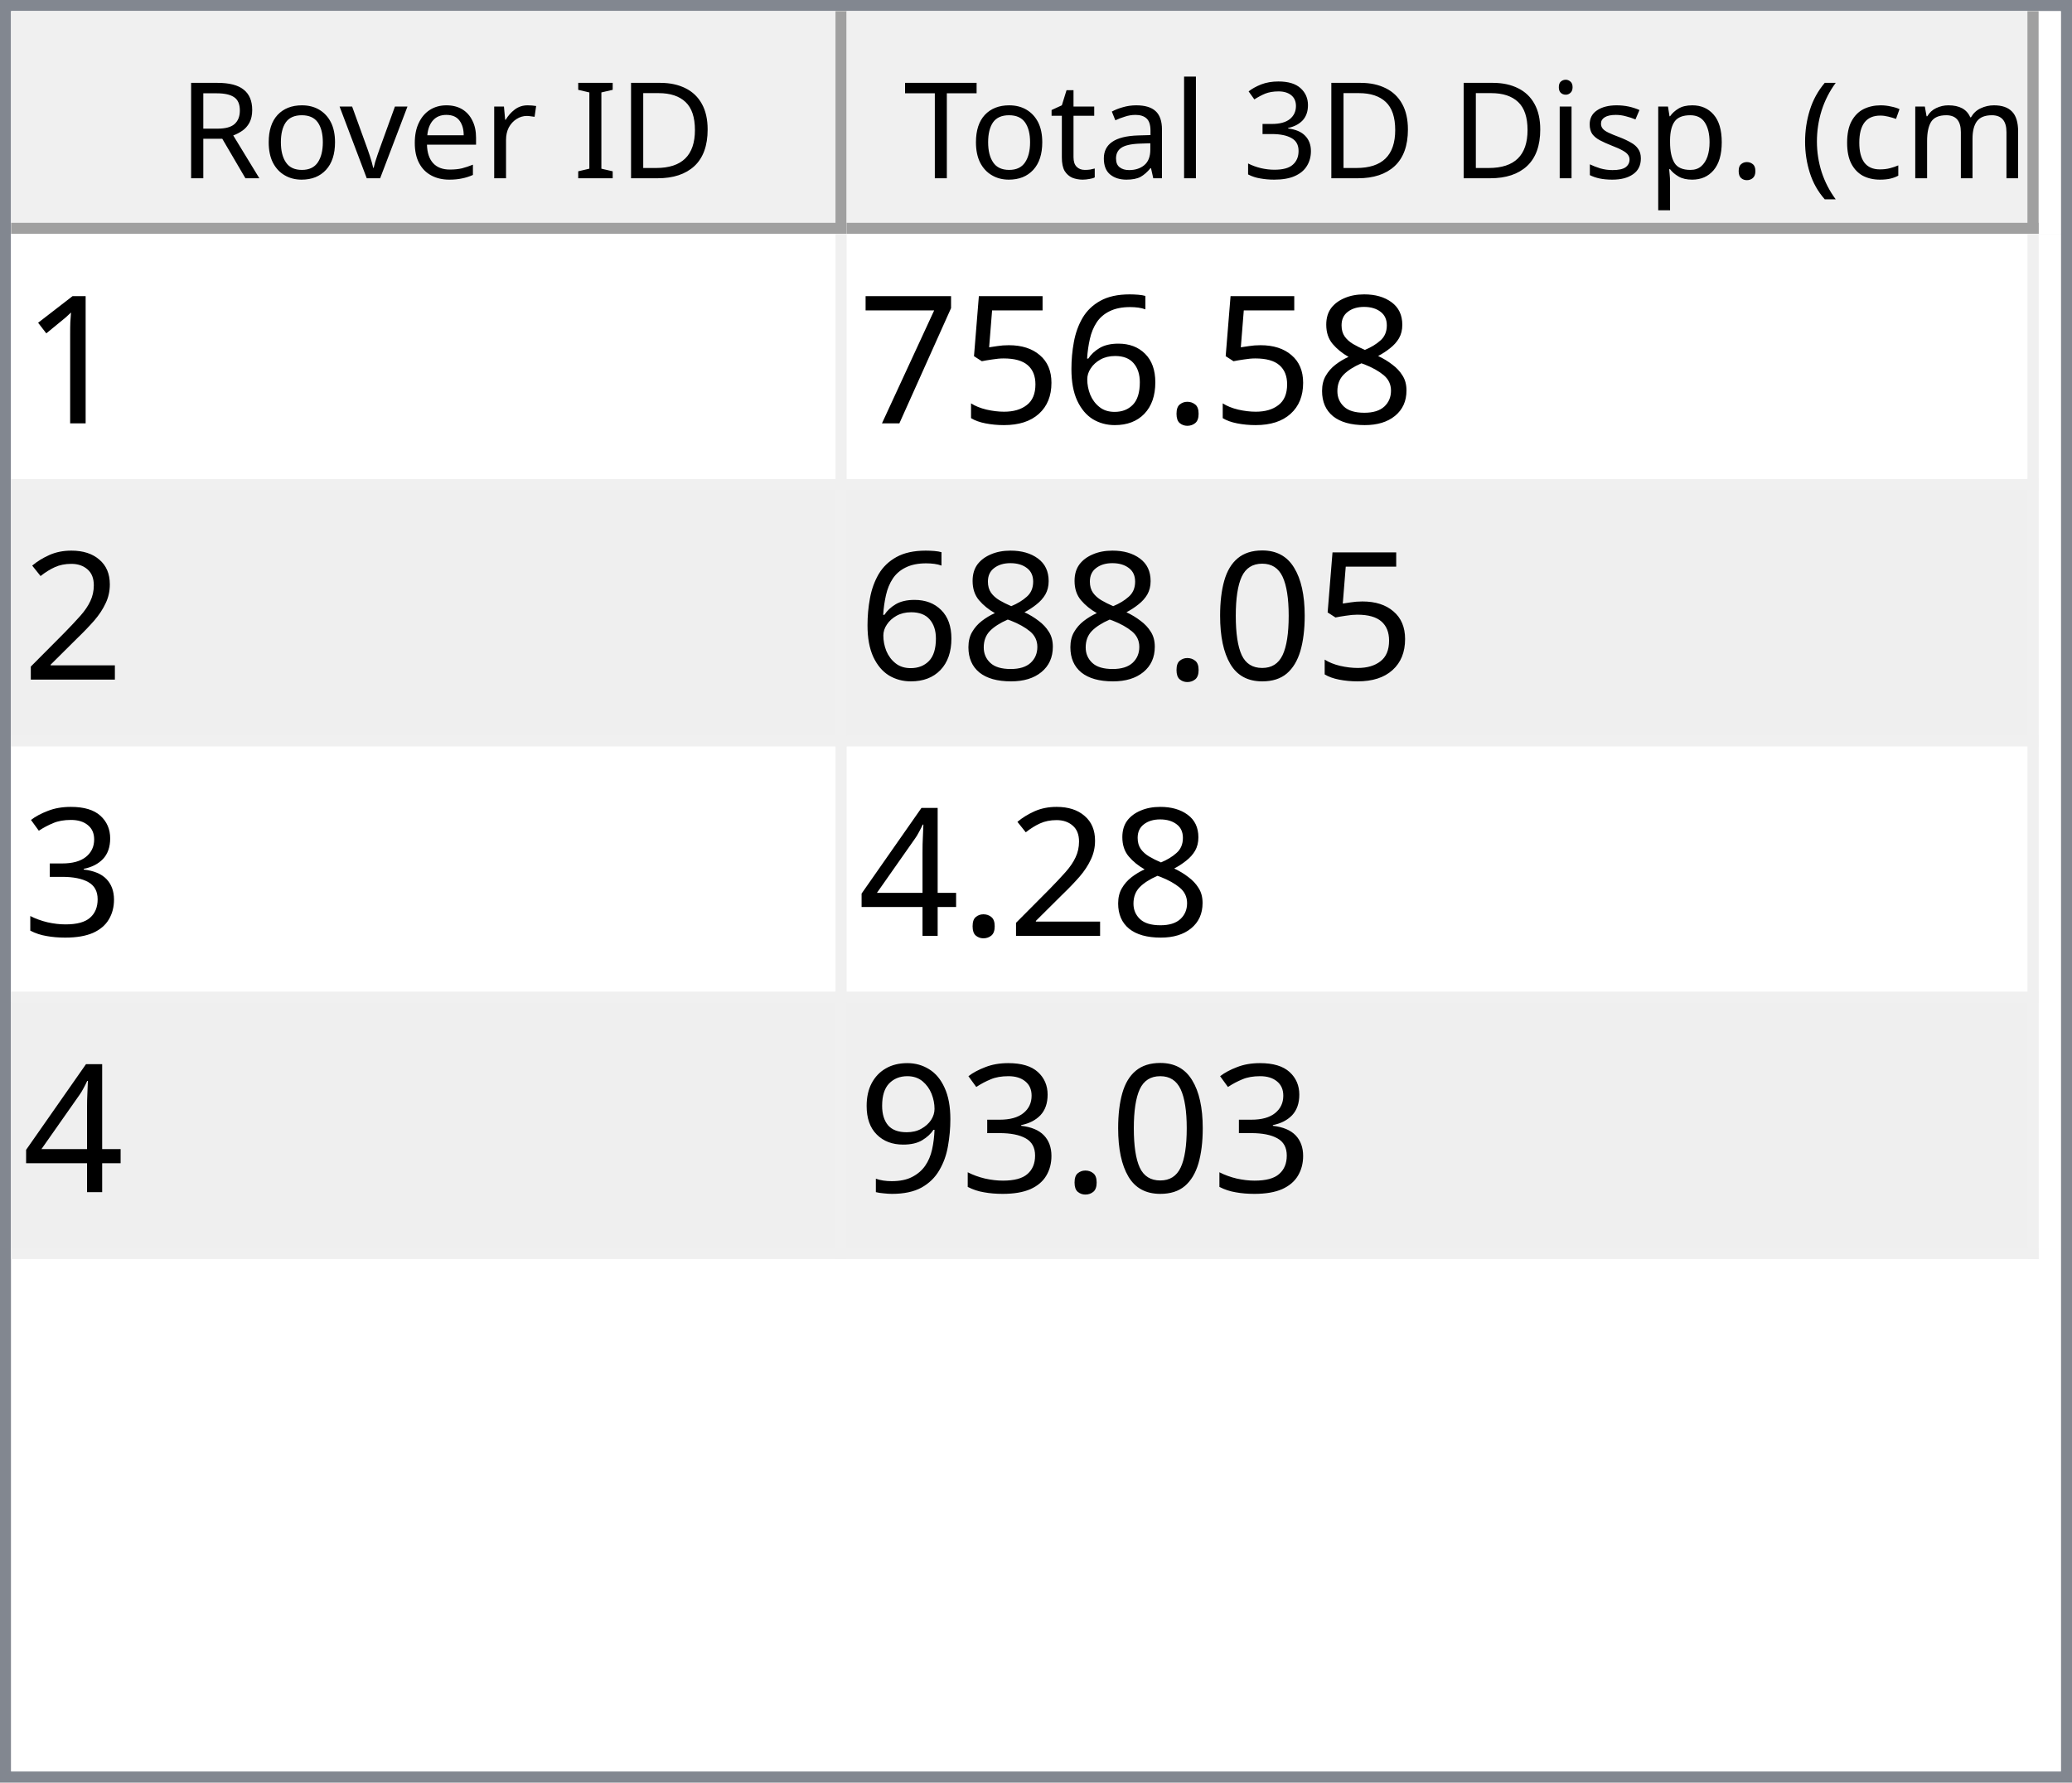
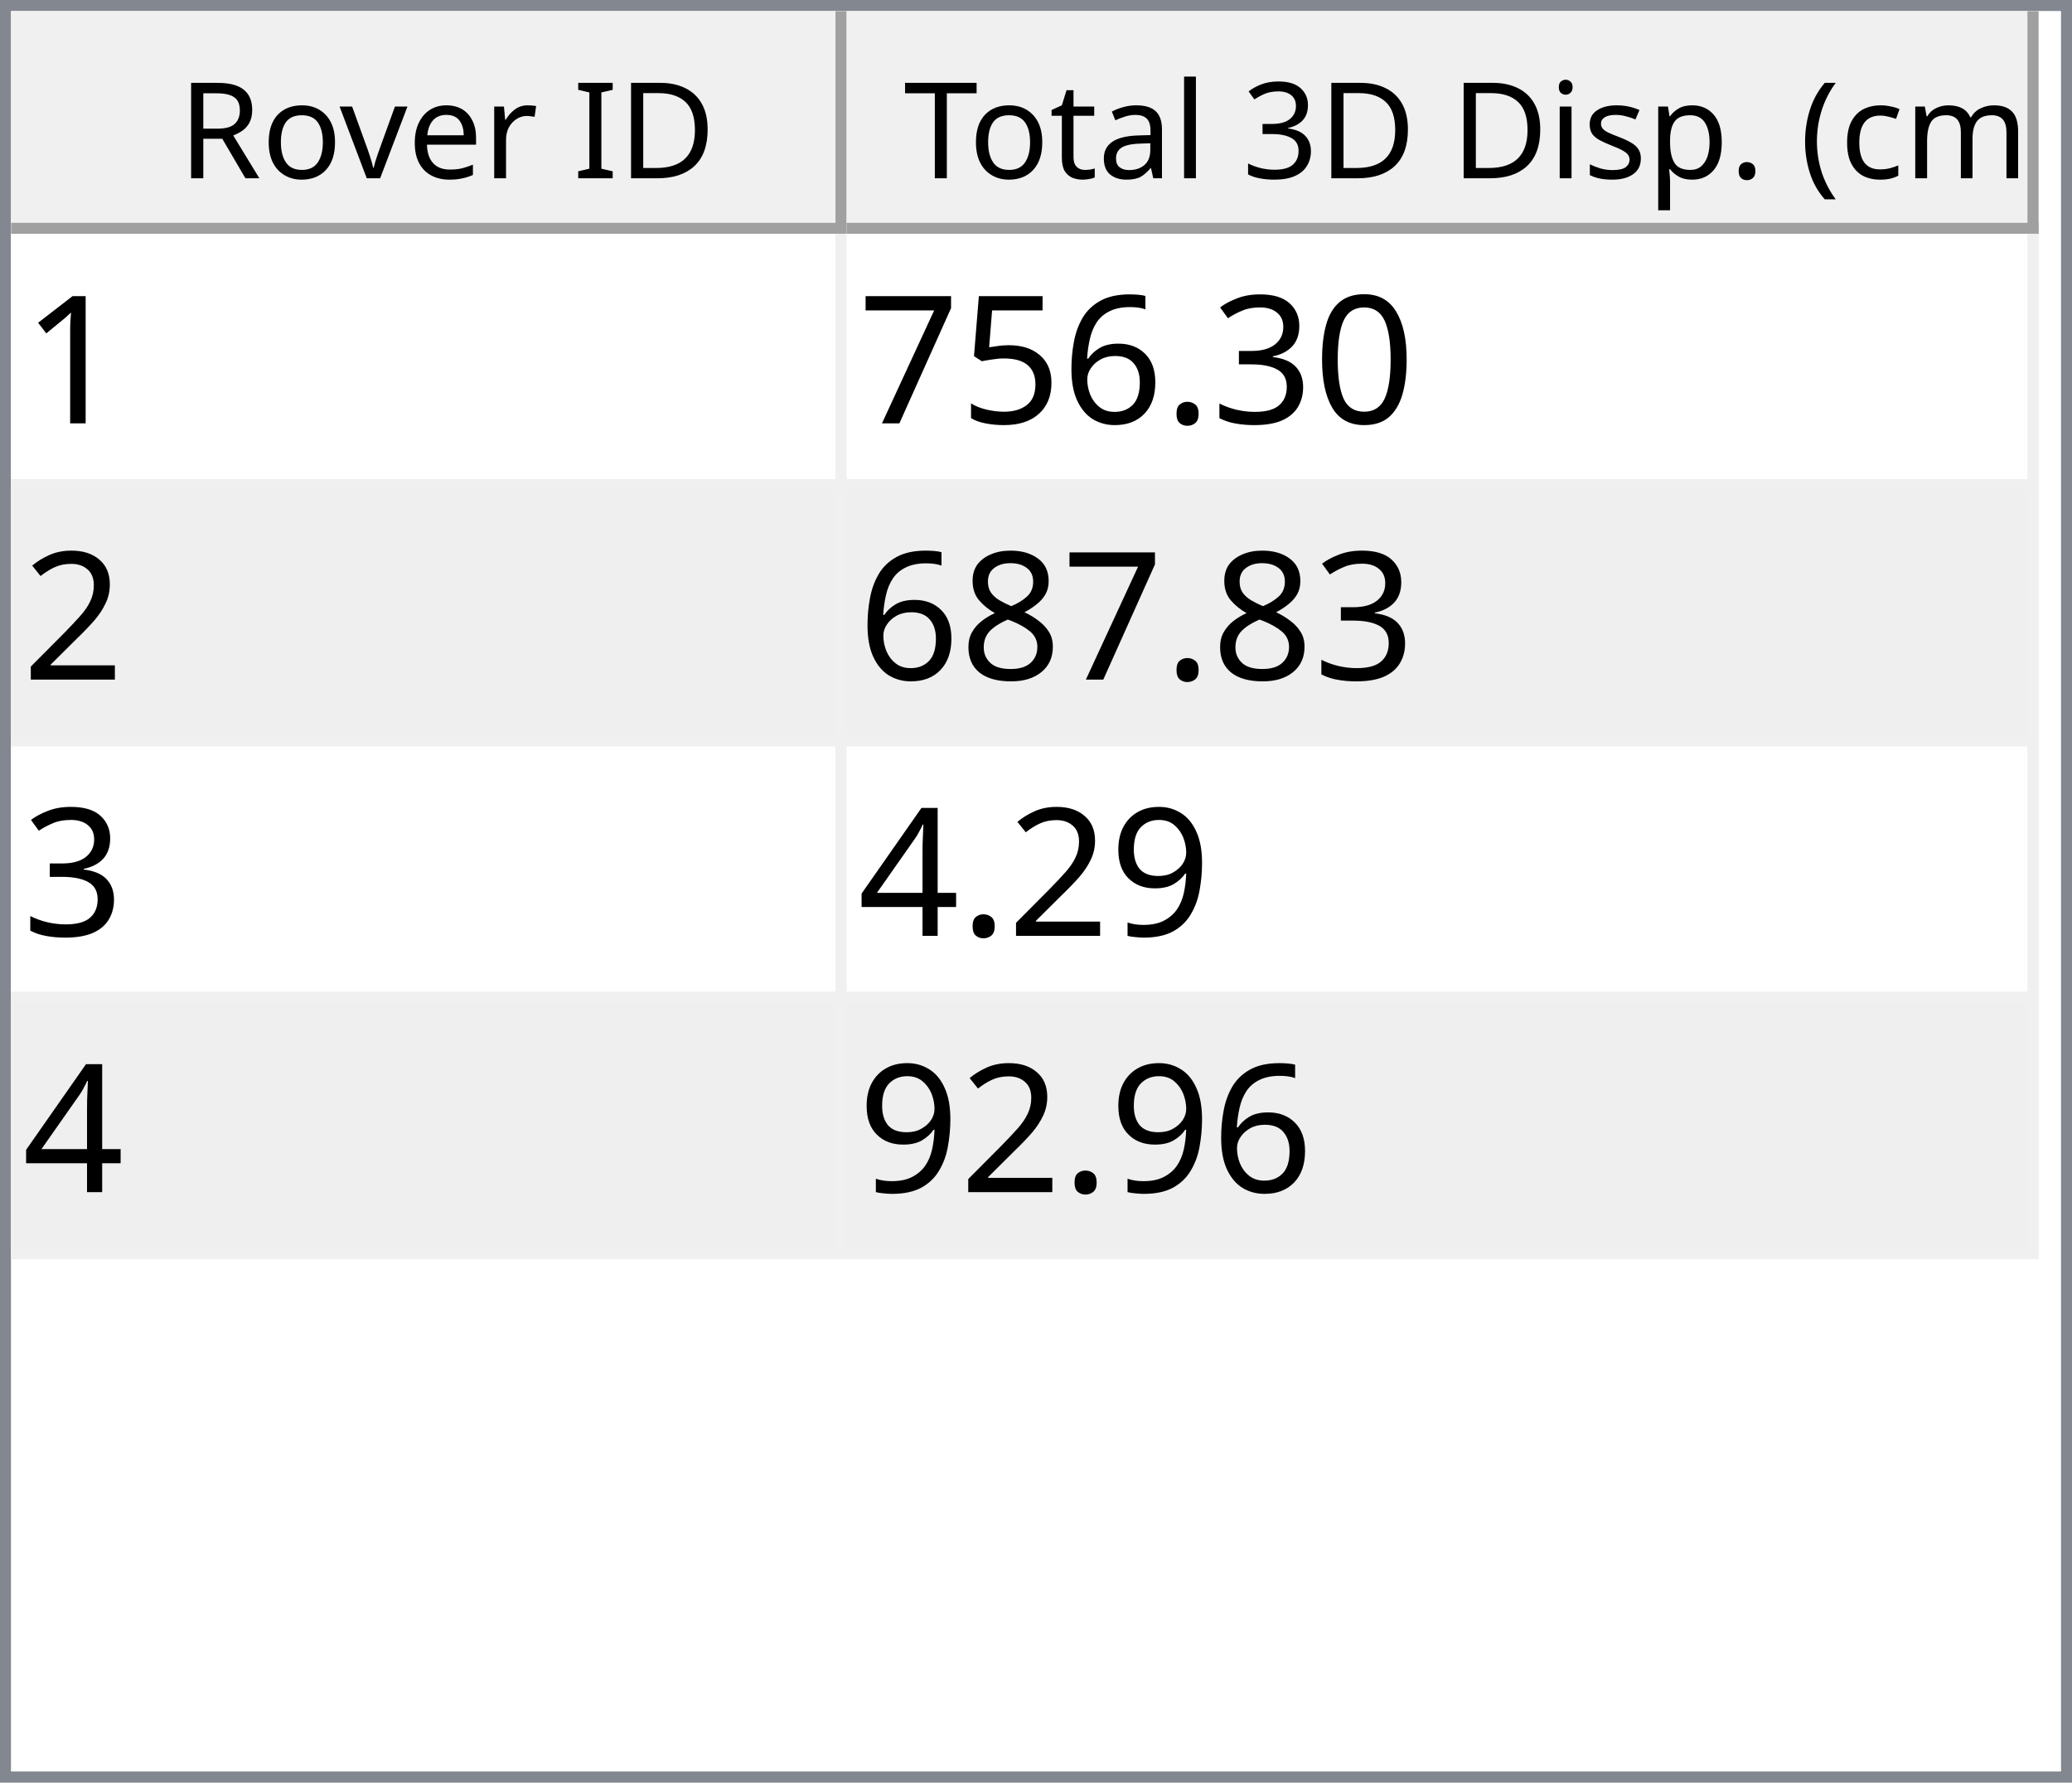
<svg xmlns="http://www.w3.org/2000/svg" style="fill-opacity:1; color-rendering:auto; color-interpolation:auto; text-rendering:auto; stroke:black; stroke-linecap:square; stroke-miterlimit:10; shape-rendering:auto; stroke-opacity:1; fill:black; stroke-dasharray:none; font-weight:normal; stroke-width:1; font-family:'Dialog'; font-style:normal; stroke-linejoin:miter; font-size:12px; stroke-dashoffset:0; image-rendering:auto;" width="186" height="160">
  <defs id="genericDefs" />
  <g>
    <defs id="defs1">
      <clipPath clipPathUnits="userSpaceOnUse" id="clipPath1">
        <path d="M0 0 L186 0 L186 160 L0 160 L0 0 Z" />
      </clipPath>
      <clipPath clipPathUnits="userSpaceOnUse" id="clipPath2">
        <path d="M0 0 L0 160 L186 160 L186 0 Z" />
      </clipPath>
      <clipPath clipPathUnits="userSpaceOnUse" id="clipPath3">
        <path d="M0 0 L0 20 L184 20 L184 0 Z" />
      </clipPath>
      <clipPath clipPathUnits="userSpaceOnUse" id="clipPath4">
        <path d="M0 0 L0 20 L75 20 L75 0 Z" />
      </clipPath>
      <clipPath clipPathUnits="userSpaceOnUse" id="clipPath5">
        <path d="M1 1 L1 19 L74 19 L74 1 Z" />
      </clipPath>
      <clipPath clipPathUnits="userSpaceOnUse" id="clipPath6">
        <path d="M0 0 L0 18 L73 18 L73 0 Z" />
      </clipPath>
      <clipPath clipPathUnits="userSpaceOnUse" id="clipPath7">
        <path d="M-0.5 -0.5 L-0.5 19.5 L74.5 19.5 L74.5 -0.5 Z" />
      </clipPath>
      <clipPath clipPathUnits="userSpaceOnUse" id="clipPath8">
        <path d="M0 0 L0 20 L107 20 L107 0 Z" />
      </clipPath>
      <clipPath clipPathUnits="userSpaceOnUse" id="clipPath9">
        <path d="M1 1 L1 19 L106 19 L106 1 Z" />
      </clipPath>
      <clipPath clipPathUnits="userSpaceOnUse" id="clipPath10">
        <path d="M0 0 L0 18 L105 18 L105 0 Z" />
      </clipPath>
      <clipPath clipPathUnits="userSpaceOnUse" id="clipPath11">
        <path d="M-0.5 -0.5 L-0.5 19.5 L106.5 19.5 L106.5 -0.5 Z" />
      </clipPath>
      <clipPath clipPathUnits="userSpaceOnUse" id="clipPath12">
        <path d="M0 0 L0 138 L184 138 L184 0 Z" />
      </clipPath>
      <clipPath clipPathUnits="userSpaceOnUse" id="clipPath13">
        <path d="M0 0 L0 92 L182 92 L182 0 Z" />
      </clipPath>
      <clipPath clipPathUnits="userSpaceOnUse" id="clipPath14">
        <path d="M-0.5 -0.5 L-0.5 91.5 L181.5 91.5 L181.5 -0.5 Z" />
      </clipPath>
      <clipPath clipPathUnits="userSpaceOnUse" id="clipPath15">
        <path d="M0 0 L0 22 L74 22 L74 0 Z" />
      </clipPath>
      <clipPath clipPathUnits="userSpaceOnUse" id="clipPath16">
        <path d="M0 0 L0 22 L106 22 L106 0 Z" />
      </clipPath>
      <font horiz-adv-x="64.551" id="font1">
        <font-face ascent="107.91" descent="25.098" units-per-em="100" style="font-style:normal; font-family:Segoe UI; font-weight:normal;" />
        <missing-glyph horiz-adv-x="64.551" d="M8.109 0 L8.109 68.266 L56.453 68.266 L56.453 0 L8.109 0 ZM15.328 7.234 L49.219 7.234 L49.219 61.031 L15.328 61.031 L15.328 7.234 Z" />
        <glyph unicode="D" horiz-adv-x="70.117" d="M9.188 0 L9.188 70.016 L28.516 70.016 Q65.531 70.016 65.531 35.891 Q65.531 19.672 55.25 9.836 Q44.969 0 27.734 0 L9.188 0 ZM17.391 62.594 L17.391 7.422 L27.828 7.422 Q41.609 7.422 49.273 14.797 Q56.938 22.172 56.938 35.688 Q56.938 62.594 28.328 62.594 L17.391 62.594 Z" />
        <glyph unicode="I" horiz-adv-x="26.611" d="M17.391 0 L9.188 0 L9.188 70.016 L17.391 70.016 L17.391 0 Z" />
        <glyph unicode=" " horiz-adv-x="27.393" d="" />
        <glyph unicode="r" horiz-adv-x="34.766" d="M34.188 41.891 Q32.078 43.5 28.125 43.5 Q23 43.5 19.555 38.672 Q16.109 33.844 16.109 25.484 L16.109 0 L8.109 0 L8.109 50 L16.109 50 L16.109 39.703 L16.312 39.703 Q18.016 44.969 21.531 47.922 Q25.047 50.875 29.391 50.875 Q32.516 50.875 34.188 50.203 L34.188 41.891 Z" />
        <glyph unicode="e" horiz-adv-x="52.295" d="M48.297 23 L12.984 23 Q13.188 14.656 17.484 10.109 Q21.781 5.562 29.297 5.562 Q37.75 5.562 44.828 11.141 L44.828 3.609 Q38.234 -1.172 27.391 -1.172 Q16.797 -1.172 10.742 5.641 Q4.688 12.453 4.688 24.812 Q4.688 36.469 11.305 43.82 Q17.922 51.172 27.734 51.172 Q37.547 51.172 42.922 44.828 Q48.297 38.484 48.297 27.203 L48.297 23 ZM40.094 29.781 Q40.047 36.719 36.75 40.578 Q33.453 44.438 27.594 44.438 Q21.922 44.438 17.969 40.383 Q14.016 36.328 13.094 29.781 L40.094 29.781 Z" />
        <glyph unicode="v" horiz-adv-x="47.9" d="M47.406 50 L27.484 0 L19.625 0 L0.688 50 L9.469 50 L22.172 13.672 Q23.578 9.672 23.922 6.688 L24.125 6.688 Q24.609 10.453 25.688 13.484 L38.969 50 L47.406 50 Z" />
        <glyph unicode="o" horiz-adv-x="58.594" d="M29 -1.172 Q17.922 -1.172 11.305 5.836 Q4.688 12.844 4.688 24.422 Q4.688 37.016 11.57 44.094 Q18.453 51.172 30.172 51.172 Q41.359 51.172 47.633 44.289 Q53.906 37.406 53.906 25.203 Q53.906 13.234 47.141 6.031 Q40.375 -1.172 29 -1.172 ZM29.594 44.438 Q21.875 44.438 17.383 39.188 Q12.891 33.938 12.891 24.703 Q12.891 15.828 17.43 10.695 Q21.969 5.562 29.594 5.562 Q37.359 5.562 41.531 10.594 Q45.703 15.625 45.703 24.906 Q45.703 34.281 41.531 39.359 Q37.359 44.438 29.594 44.438 Z" />
        <glyph unicode="R" horiz-adv-x="59.814" d="M59.375 0 L49.609 0 L37.891 19.625 Q36.281 22.359 34.766 24.289 Q33.25 26.219 31.664 27.438 Q30.078 28.656 28.25 29.219 Q26.422 29.781 24.125 29.781 L17.391 29.781 L17.391 0 L9.188 0 L9.188 70.016 L30.078 70.016 Q34.672 70.016 38.555 68.867 Q42.438 67.719 45.289 65.375 Q48.141 63.031 49.758 59.547 Q51.375 56.062 51.375 51.375 Q51.375 47.703 50.273 44.656 Q49.172 41.609 47.148 39.211 Q45.125 36.812 42.266 35.133 Q39.406 33.453 35.844 32.516 L35.844 32.328 Q37.594 31.547 38.891 30.547 Q40.188 29.547 41.359 28.18 Q42.531 26.812 43.68 25.078 Q44.828 23.344 46.234 21.047 L59.375 0 ZM17.391 62.594 L17.391 37.203 L28.516 37.203 Q31.594 37.203 34.203 38.133 Q36.812 39.062 38.719 40.797 Q40.625 42.531 41.703 45.047 Q42.781 47.562 42.781 50.688 Q42.781 56.297 39.141 59.445 Q35.5 62.594 28.609 62.594 L17.391 62.594 Z" />
        <glyph unicode=")" horiz-adv-x="30.176" d="M8.297 -15.922 L1.172 -15.922 Q16.406 2.344 16.406 26.812 Q16.406 51.469 1.078 70.016 L8.297 70.016 Q23.531 52.156 23.531 26.703 Q23.531 1.375 8.297 -15.922 Z" />
        <glyph unicode="m" horiz-adv-x="86.133" d="M79.109 0 L71.094 0 L71.094 28.719 Q71.094 37.016 68.531 40.727 Q65.969 44.438 59.906 44.438 Q54.781 44.438 51.195 39.75 Q47.609 35.062 47.609 28.516 L47.609 0 L39.594 0 L39.594 29.688 Q39.594 44.438 28.219 44.438 Q22.953 44.438 19.531 40.016 Q16.109 35.594 16.109 28.516 L16.109 0 L8.109 0 L8.109 50 L16.109 50 L16.109 42.094 L16.312 42.094 Q21.625 51.172 31.844 51.172 Q36.969 51.172 40.773 48.312 Q44.578 45.453 46 40.828 Q51.562 51.172 62.594 51.172 Q79.109 51.172 79.109 30.812 L79.109 0 Z" />
        <glyph unicode="c" horiz-adv-x="46.191" d="M42.188 2.297 Q36.422 -1.172 28.516 -1.172 Q17.828 -1.172 11.258 5.789 Q4.688 12.75 4.688 23.828 Q4.688 36.188 11.766 43.68 Q18.844 51.172 30.672 51.172 Q37.25 51.172 42.281 48.734 L42.281 40.531 Q36.719 44.438 30.375 44.438 Q22.703 44.438 17.797 38.945 Q12.891 33.453 12.891 24.516 Q12.891 15.719 17.508 10.641 Q22.125 5.562 29.891 5.562 Q36.422 5.562 42.188 9.906 L42.188 2.297 Z" />
        <glyph unicode="(" horiz-adv-x="30.176" d="M29.109 -15.922 L21.969 -15.922 Q6.844 1.375 6.844 26.703 Q6.844 52.156 21.969 70.016 L29.203 70.016 Q13.875 51.469 13.875 26.812 Q13.875 2.344 29.109 -15.922 Z" />
        <glyph unicode="." horiz-adv-x="21.68" d="M10.891 -1.078 Q8.641 -1.078 7.055 0.539 Q5.469 2.156 5.469 4.391 Q5.469 6.641 7.055 8.273 Q8.641 9.906 10.891 9.906 Q13.188 9.906 14.797 8.273 Q16.406 6.641 16.406 4.391 Q16.406 2.156 14.797 0.539 Q13.188 -1.078 10.891 -1.078 Z" />
        <glyph unicode="p" horiz-adv-x="58.789" d="M16.312 7.234 L16.109 7.234 L16.109 -23 L8.109 -23 L8.109 50 L16.109 50 L16.109 41.219 L16.312 41.219 Q22.219 51.172 33.594 51.172 Q43.266 51.172 48.688 44.461 Q54.109 37.75 54.109 26.469 Q54.109 13.922 48 6.375 Q41.891 -1.172 31.297 -1.172 Q21.578 -1.172 16.312 7.234 ZM16.109 27.391 L16.109 20.406 Q16.109 14.203 20.141 9.883 Q24.172 5.562 30.375 5.562 Q37.641 5.562 41.773 11.133 Q45.906 16.703 45.906 26.609 Q45.906 34.969 42.047 39.703 Q38.188 44.438 31.594 44.438 Q24.609 44.438 20.359 39.578 Q16.109 34.719 16.109 27.391 Z" />
        <glyph unicode="s" horiz-adv-x="42.432" d="M5.078 1.812 L5.078 10.406 Q11.625 5.562 19.484 5.562 Q30.031 5.562 30.031 12.594 Q30.031 14.594 29.125 15.992 Q28.219 17.391 26.68 18.461 Q25.141 19.531 23.07 20.383 Q21 21.234 18.609 22.172 Q15.281 23.484 12.766 24.828 Q10.25 26.172 8.57 27.859 Q6.891 29.547 6.031 31.695 Q5.172 33.844 5.172 36.719 Q5.172 40.234 6.789 42.945 Q8.406 45.656 11.086 47.484 Q13.766 49.312 17.211 50.242 Q20.656 51.172 24.312 51.172 Q30.812 51.172 35.938 48.922 L35.938 40.828 Q30.422 44.438 23.25 44.438 Q21 44.438 19.195 43.922 Q17.391 43.406 16.094 42.477 Q14.797 41.547 14.086 40.258 Q13.375 38.969 13.375 37.406 Q13.375 35.453 14.086 34.133 Q14.797 32.812 16.164 31.789 Q17.531 30.766 19.484 29.938 Q21.438 29.109 23.922 28.125 Q27.25 26.859 29.883 25.516 Q32.516 24.172 34.375 22.484 Q36.234 20.797 37.234 18.602 Q38.234 16.406 38.234 13.375 Q38.234 9.672 36.602 6.938 Q34.969 4.203 32.234 2.398 Q29.5 0.594 25.93 -0.289 Q22.359 -1.172 18.453 -1.172 Q10.75 -1.172 5.078 1.812 Z" />
        <glyph unicode="i" horiz-adv-x="24.219" d="M12.203 62.703 Q10.062 62.703 8.547 64.164 Q7.031 65.625 7.031 67.875 Q7.031 70.125 8.547 71.609 Q10.062 73.094 12.203 73.094 Q14.406 73.094 15.945 71.609 Q17.484 70.125 17.484 67.875 Q17.484 65.719 15.945 64.211 Q14.406 62.703 12.203 62.703 ZM16.109 0 L8.109 0 L8.109 50 L16.109 50 L16.109 0 Z" />
        <glyph unicode="3" horiz-adv-x="53.906" d="M46.531 19.828 Q46.531 15.094 44.75 11.211 Q42.969 7.328 39.719 4.57 Q36.469 1.812 31.93 0.297 Q27.391 -1.219 21.922 -1.219 Q11.922 -1.219 6 2.594 L6 11.188 Q13.094 5.609 22.219 5.609 Q25.875 5.609 28.828 6.539 Q31.781 7.469 33.906 9.227 Q36.031 10.984 37.18 13.477 Q38.328 15.969 38.328 19.094 Q38.328 32.812 18.797 32.812 L12.984 32.812 L12.984 39.594 L18.5 39.594 Q35.797 39.594 35.797 52.484 Q35.797 64.406 22.609 64.406 Q15.188 64.406 8.688 59.422 L8.688 67.188 Q15.375 71.188 24.609 71.188 Q29 71.188 32.57 69.969 Q36.141 68.75 38.68 66.555 Q41.219 64.359 42.609 61.281 Q44 58.203 44 54.5 Q44 40.672 30.031 36.719 L30.031 36.531 Q33.594 36.141 36.625 34.797 Q39.656 33.453 41.852 31.305 Q44.047 29.156 45.289 26.25 Q46.531 23.344 46.531 19.828 Z" />
        <glyph unicode="l" horiz-adv-x="24.219" d="M16.109 0 L8.109 0 L8.109 74.031 L16.109 74.031 L16.109 0 Z" />
        <glyph unicode="a" horiz-adv-x="50.879" d="M43.891 0 L35.891 0 L35.891 7.812 L35.688 7.812 Q30.469 -1.172 20.312 -1.172 Q12.844 -1.172 8.617 2.781 Q4.391 6.734 4.391 13.281 Q4.391 27.297 20.906 29.594 L35.891 31.688 Q35.891 44.438 25.594 44.438 Q16.547 44.438 9.281 38.281 L9.281 46.484 Q16.656 51.172 26.266 51.172 Q43.891 51.172 43.891 32.516 L43.891 0 ZM35.891 25.297 L23.828 23.641 Q18.266 22.859 15.43 20.875 Q12.594 18.891 12.594 13.875 Q12.594 10.203 15.211 7.883 Q17.828 5.562 22.172 5.562 Q28.125 5.562 32.008 9.742 Q35.891 13.922 35.891 20.312 L35.891 25.297 Z" />
        <glyph unicode="t" horiz-adv-x="33.887" d="M31.297 0.484 Q28.469 -1.078 23.828 -1.078 Q10.688 -1.078 10.688 13.578 L10.688 43.172 L2.094 43.172 L2.094 50 L10.688 50 L10.688 62.203 L18.703 64.797 L18.703 50 L31.297 50 L31.297 43.172 L18.703 43.172 L18.703 14.984 Q18.703 9.969 20.414 7.82 Q22.125 5.672 26.078 5.672 Q29.109 5.672 31.297 7.328 L31.297 0.484 Z" />
        <glyph unicode="T" horiz-adv-x="52.393" d="M50.594 62.594 L30.375 62.594 L30.375 0 L22.172 0 L22.172 62.594 L2 62.594 L2 70.016 L50.594 70.016 L50.594 62.594 Z" />
      </font>
      <font horiz-adv-x="75.0" id="font2">
        <font-face ascent="100.537" descent="21.973" units-per-em="100" style="font-style:normal; font-family:sans-serif; font-weight:normal;" />
        <missing-glyph horiz-adv-x="75.0" d="M12.5 0 L12.5 62.5 L62.5 62.5 L62.5 0 L12.5 0 ZM14.062 1.562 L60.938 1.562 L60.938 60.938 L14.062 60.938 L14.062 1.562 Z" />
        <glyph unicode="1" horiz-adv-x="55.615" d="M37.25 0 L28.469 0 L28.469 56 Q25.297 52.984 20.141 49.953 Q14.984 46.922 10.891 45.406 L10.891 53.906 Q18.266 57.375 23.781 62.305 Q29.297 67.234 31.594 71.875 L37.25 71.875 L37.25 0 Z" />
-         <glyph unicode="8" horiz-adv-x="55.615" d="M17.672 38.812 Q12.203 40.828 9.57 44.539 Q6.938 48.25 6.938 53.422 Q6.938 61.234 12.555 66.555 Q18.172 71.875 27.484 71.875 Q36.859 71.875 42.578 66.43 Q48.297 60.984 48.297 53.172 Q48.297 48.188 45.68 44.508 Q43.062 40.828 37.75 38.812 Q44.344 36.672 47.781 31.883 Q51.219 27.094 51.219 20.453 Q51.219 11.281 44.727 5.031 Q38.234 -1.219 27.641 -1.219 Q17.047 -1.219 10.547 5.055 Q4.047 11.328 4.047 20.703 Q4.047 27.688 7.594 32.398 Q11.141 37.109 17.672 38.812 ZM15.922 53.719 Q15.922 48.641 19.195 45.414 Q22.469 42.188 27.688 42.188 Q32.766 42.188 36.016 45.383 Q39.266 48.578 39.266 53.219 Q39.266 58.062 35.914 61.359 Q32.562 64.656 27.594 64.656 Q22.562 64.656 19.242 61.43 Q15.922 58.203 15.922 53.719 ZM13.094 20.656 Q13.094 16.891 14.875 13.375 Q16.656 9.859 20.172 7.93 Q23.688 6 27.734 6 Q34.031 6 38.133 10.055 Q42.234 14.109 42.234 20.359 Q42.234 26.703 38.016 30.859 Q33.797 35.016 27.438 35.016 Q21.234 35.016 17.164 30.914 Q13.094 26.812 13.094 20.656 Z" />
+         <glyph unicode="0" horiz-adv-x="55.615" d="M4.156 35.297 Q4.156 48 6.766 55.742 Q9.375 63.484 14.523 67.68 Q19.672 71.875 27.484 71.875 Q33.25 71.875 37.594 69.555 Q41.938 67.234 44.773 62.867 Q47.609 58.5 49.219 52.227 Q50.828 45.953 50.828 35.297 Q50.828 22.703 48.242 14.969 Q45.656 7.234 40.508 3.008 Q35.359 -1.219 27.484 -1.219 Q17.141 -1.219 11.234 6.203 Q4.156 15.141 4.156 35.297 ZM13.188 35.297 Q13.188 17.672 17.312 11.836 Q21.438 6 27.484 6 Q33.547 6 37.672 11.859 Q41.797 17.719 41.797 35.297 Q41.797 52.984 37.672 58.789 Q33.547 64.594 27.391 64.594 Q21.344 64.594 17.719 59.469 Q13.188 52.938 13.188 35.297 Z" />
+         <glyph unicode="3" horiz-adv-x="55.615" d="M4.203 18.891 L12.984 20.062 Q14.5 12.594 18.141 9.297 Q21.781 6 27 6 Q33.203 6 37.477 10.297 Q41.75 14.594 41.75 20.953 Q41.75 27 37.797 30.93 Q33.844 34.859 27.734 34.859 Q25.25 34.859 21.531 33.891 L22.516 41.609 Q23.391 41.5 23.922 41.5 Q29.547 41.5 34.039 44.43 Q38.531 47.359 38.531 53.469 Q38.531 58.297 35.258 61.477 Q31.984 64.656 26.812 64.656 Q21.688 64.656 18.266 61.43 Q14.844 58.203 13.875 51.766 L5.078 53.328 Q6.688 62.156 12.398 67.016 Q18.109 71.875 26.609 71.875 Q32.469 71.875 37.398 69.359 Q42.328 66.844 44.945 62.5 Q47.562 58.156 47.562 53.266 Q47.562 48.641 45.07 44.828 Q42.578 41.016 37.703 38.766 Q44.047 37.312 47.562 32.695 Q51.078 28.078 51.078 21.141 Q51.078 11.766 44.242 5.25 Q37.406 -1.266 26.953 -1.266 Q17.531 -1.266 11.305 4.352 Q5.078 9.969 4.203 18.891 Z" />
        <glyph unicode="." horiz-adv-x="27.783" d="M9.078 0 L9.078 10.016 L19.094 10.016 L19.094 0 L9.078 0 Z" />
        <glyph unicode="6" horiz-adv-x="55.615" d="M49.75 54.047 L41.016 53.375 Q39.844 58.547 37.703 60.891 Q34.125 64.656 28.906 64.656 Q24.703 64.656 21.531 62.312 Q17.391 59.281 14.992 53.469 Q12.594 47.656 12.5 36.922 Q15.672 41.75 20.266 44.094 Q24.859 46.438 29.891 46.438 Q38.672 46.438 44.852 39.969 Q51.031 33.5 51.031 23.25 Q51.031 16.5 48.125 10.719 Q45.219 4.938 40.141 1.859 Q35.062 -1.219 28.609 -1.219 Q17.625 -1.219 10.695 6.859 Q3.766 14.938 3.766 33.5 Q3.766 54.25 11.422 63.672 Q18.109 71.875 29.438 71.875 Q37.891 71.875 43.289 67.141 Q48.688 62.406 49.75 54.047 ZM13.875 23.188 Q13.875 18.656 15.797 14.508 Q17.719 10.359 21.188 8.18 Q24.656 6 28.469 6 Q34.031 6 38.039 10.492 Q42.047 14.984 42.047 22.703 Q42.047 30.125 38.086 34.398 Q34.125 38.672 28.125 38.672 Q22.172 38.672 18.023 34.398 Q13.875 30.125 13.875 23.188 Z" />
        <glyph unicode="5" horiz-adv-x="55.615" d="M4.156 18.75 L13.375 19.531 Q14.406 12.797 18.141 9.398 Q21.875 6 27.156 6 Q33.5 6 37.891 10.789 Q42.281 15.578 42.281 23.484 Q42.281 31 38.062 35.352 Q33.844 39.703 27 39.703 Q22.75 39.703 19.336 37.773 Q15.922 35.844 13.969 32.766 L5.719 33.844 L12.641 70.609 L48.25 70.609 L48.25 62.203 L19.672 62.203 L15.828 42.969 Q22.266 47.469 29.344 47.469 Q38.719 47.469 45.164 40.969 Q51.609 34.469 51.609 24.266 Q51.609 14.547 45.953 7.469 Q39.062 -1.219 27.156 -1.219 Q17.391 -1.219 11.211 4.25 Q5.031 9.719 4.156 18.75 Z" />
        <glyph unicode="7" horiz-adv-x="55.615" d="M4.734 62.203 L4.734 70.656 L51.078 70.656 L51.078 63.812 Q44.234 56.547 37.523 44.484 Q30.812 32.422 27.156 19.672 Q24.516 10.688 23.781 0 L14.75 0 Q14.891 8.453 18.062 20.414 Q21.234 32.375 27.172 43.484 Q33.109 54.594 39.797 62.203 L4.734 62.203 Z" />
        <glyph unicode="2" horiz-adv-x="55.615" d="M50.344 8.453 L50.344 0 L3.031 0 Q2.938 3.172 4.047 6.109 Q5.859 10.938 9.836 15.625 Q13.812 20.312 21.344 26.469 Q33.016 36.031 37.117 41.625 Q41.219 47.219 41.219 52.203 Q41.219 57.422 37.477 61.008 Q33.734 64.594 27.734 64.594 Q21.391 64.594 17.578 60.789 Q13.766 56.984 13.719 50.25 L4.688 51.172 Q5.609 61.281 11.664 66.578 Q17.719 71.875 27.938 71.875 Q38.234 71.875 44.242 66.164 Q50.25 60.453 50.25 52 Q50.25 47.703 48.492 43.555 Q46.734 39.406 42.656 34.812 Q38.578 30.219 29.109 22.219 Q21.188 15.578 18.945 13.211 Q16.703 10.844 15.234 8.453 L50.344 8.453 Z" />
-         <glyph unicode="0" horiz-adv-x="55.615" d="M4.156 35.297 Q4.156 48 6.766 55.742 Q9.375 63.484 14.523 67.68 Q19.672 71.875 27.484 71.875 Q33.25 71.875 37.594 69.555 Q41.938 67.234 44.773 62.867 Q47.609 58.5 49.219 52.227 Q50.828 45.953 50.828 35.297 Q50.828 22.703 48.242 14.969 Q45.656 7.234 40.508 3.008 Q35.359 -1.219 27.484 -1.219 Q17.141 -1.219 11.234 6.203 Q4.156 15.141 4.156 35.297 ZM13.188 35.297 Q13.188 17.672 17.312 11.836 Q21.438 6 27.484 6 Q33.547 6 37.672 11.859 Q41.797 17.719 41.797 35.297 Q41.797 52.984 37.672 58.789 Q33.547 64.594 27.391 64.594 Q21.344 64.594 17.719 59.469 Q13.188 52.938 13.188 35.297 Z" />
-         <glyph unicode="3" horiz-adv-x="55.615" d="M4.203 18.891 L12.984 20.062 Q14.5 12.594 18.141 9.297 Q21.781 6 27 6 Q33.203 6 37.477 10.297 Q41.75 14.594 41.75 20.953 Q41.75 27 37.797 30.93 Q33.844 34.859 27.734 34.859 Q25.25 34.859 21.531 33.891 L22.516 41.609 Q23.391 41.5 23.922 41.5 Q29.547 41.5 34.039 44.43 Q38.531 47.359 38.531 53.469 Q38.531 58.297 35.258 61.477 Q31.984 64.656 26.812 64.656 Q21.688 64.656 18.266 61.43 Q14.844 58.203 13.875 51.766 L5.078 53.328 Q6.688 62.156 12.398 67.016 Q18.109 71.875 26.609 71.875 Q32.469 71.875 37.398 69.359 Q42.328 66.844 44.945 62.5 Q47.562 58.156 47.562 53.266 Q47.562 48.641 45.07 44.828 Q42.578 41.016 37.703 38.766 Q44.047 37.312 47.562 32.695 Q51.078 28.078 51.078 21.141 Q51.078 11.766 44.242 5.25 Q37.406 -1.266 26.953 -1.266 Q17.531 -1.266 11.305 4.352 Q5.078 9.969 4.203 18.891 Z" />
+         <glyph unicode="8" horiz-adv-x="55.615" d="M17.672 38.812 Q12.203 40.828 9.57 44.539 Q6.938 48.25 6.938 53.422 Q6.938 61.234 12.555 66.555 Q18.172 71.875 27.484 71.875 Q36.859 71.875 42.578 66.43 Q48.297 60.984 48.297 53.172 Q48.297 48.188 45.68 44.508 Q43.062 40.828 37.75 38.812 Q44.344 36.672 47.781 31.883 Q51.219 27.094 51.219 20.453 Q51.219 11.281 44.727 5.031 Q38.234 -1.219 27.641 -1.219 Q17.047 -1.219 10.547 5.055 Q4.047 11.328 4.047 20.703 Q4.047 27.688 7.594 32.398 Q11.141 37.109 17.672 38.812 ZM15.922 53.719 Q15.922 48.641 19.195 45.414 Q22.469 42.188 27.688 42.188 Q32.766 42.188 36.016 45.383 Q39.266 48.578 39.266 53.219 Q39.266 58.062 35.914 61.359 Q32.562 64.656 27.594 64.656 Q22.562 64.656 19.242 61.43 Q15.922 58.203 15.922 53.719 ZM13.094 20.656 Q13.094 16.891 14.875 13.375 Q16.656 9.859 20.172 7.93 Q23.688 6 27.734 6 Q34.031 6 38.133 10.055 Q42.234 14.109 42.234 20.359 Q42.234 26.703 38.016 30.859 Q33.797 35.016 27.438 35.016 Q21.234 35.016 17.164 30.914 Q13.094 26.812 13.094 20.656 Z" />
+         <glyph unicode="9" horiz-adv-x="55.615" d="M5.469 16.547 L13.922 17.328 Q14.984 11.375 18.016 8.688 Q21.047 6 25.781 6 Q29.828 6 32.883 7.859 Q35.938 9.719 37.891 12.82 Q39.844 15.922 41.164 21.195 Q42.484 26.469 42.484 31.938 Q42.484 32.516 42.438 33.688 Q39.797 29.5 35.234 26.883 Q30.672 24.266 25.344 24.266 Q16.453 24.266 10.305 30.711 Q4.156 37.156 4.156 47.703 Q4.156 58.594 10.578 65.234 Q17 71.875 26.656 71.875 Q33.641 71.875 39.43 68.117 Q45.219 64.359 48.219 57.398 Q51.219 50.438 51.219 37.25 Q51.219 23.531 48.242 15.406 Q45.266 7.281 39.383 3.031 Q33.5 -1.219 25.594 -1.219 Q17.188 -1.219 11.867 3.445 Q6.547 8.109 5.469 16.547 ZM41.453 48.141 Q41.453 55.719 37.43 60.156 Q33.406 64.594 27.734 64.594 Q21.875 64.594 17.531 59.812 Q13.188 55.031 13.188 47.406 Q13.188 40.578 17.312 36.305 Q21.438 32.031 27.484 32.031 Q33.594 32.031 37.523 36.305 Q41.453 40.578 41.453 48.141 Z" />
        <glyph unicode="4" horiz-adv-x="55.615" d="M32.328 0 L32.328 17.141 L1.266 17.141 L1.266 25.203 L33.938 71.578 L41.109 71.578 L41.109 25.203 L50.781 25.203 L50.781 17.141 L41.109 17.141 L41.109 0 L32.328 0 ZM32.328 25.203 L32.328 57.469 L9.906 25.203 L32.328 25.203 Z" />
-         <glyph unicode="9" horiz-adv-x="55.615" d="M5.469 16.547 L13.922 17.328 Q14.984 11.375 18.016 8.688 Q21.047 6 25.781 6 Q29.828 6 32.883 7.859 Q35.938 9.719 37.891 12.82 Q39.844 15.922 41.164 21.195 Q42.484 26.469 42.484 31.938 Q42.484 32.516 42.438 33.688 Q39.797 29.5 35.234 26.883 Q30.672 24.266 25.344 24.266 Q16.453 24.266 10.305 30.711 Q4.156 37.156 4.156 47.703 Q4.156 58.594 10.578 65.234 Q17 71.875 26.656 71.875 Q33.641 71.875 39.43 68.117 Q45.219 64.359 48.219 57.398 Q51.219 50.438 51.219 37.25 Q51.219 23.531 48.242 15.406 Q45.266 7.281 39.383 3.031 Q33.5 -1.219 25.594 -1.219 Q17.188 -1.219 11.867 3.445 Q6.547 8.109 5.469 16.547 ZM41.453 48.141 Q41.453 55.719 37.43 60.156 Q33.406 64.594 27.734 64.594 Q21.875 64.594 17.531 59.812 Q13.188 55.031 13.188 47.406 Q13.188 40.578 17.312 36.305 Q21.438 32.031 27.484 32.031 Q33.594 32.031 37.523 36.305 Q41.453 40.578 41.453 48.141 Z" />
      </font>
    </defs>
    <g style="fill:white; stroke:white;">
      <rect x="0" y="0" width="186" style="clip-path:url(#clipPath1); stroke:none;" height="160" />
    </g>
    <g style="fill:white; text-rendering:optimizeSpeed; color-rendering:optimizeSpeed; image-rendering:optimizeSpeed; shape-rendering:crispEdges; stroke:white; color-interpolation:sRGB;">
      <rect x="0" width="186" height="160" y="0" style="stroke:none;" />
      <path style="stroke:none;" d="M0 160 L186 160 L186 0 L0 0 Z" />
    </g>
    <g style="fill:rgb(240,240,240); font-family:'Segoe UI'; stroke:rgb(240,240,240);">
      <rect x="0" y="0" width="186" style="clip-path:url(#clipPath2); stroke:none;" height="160" />
    </g>
    <g style="fill:rgb(130,135,144); font-family:'Segoe UI'; stroke:rgb(130,135,144);">
      <path d="M0 0 L186 0 L186 160 L0 160 L0 0 ZM1 1 L185 1 L185 159 L1 159 L1 1 Z" style="fill-rule:evenodd; clip-path:url(#clipPath2); stroke:none;" />
    </g>
    <g style="fill:white; font-family:'Segoe UI'; stroke:white;" transform="translate(1,1)">
      <rect x="0" y="0" width="184" style="clip-path:url(#clipPath3); stroke:none;" height="20" />
    </g>
    <g style="fill:rgb(240,240,240); font-family:'Segoe UI'; stroke:rgb(240,240,240);" transform="translate(1,1)">
      <rect x="0" y="0" width="75" style="clip-path:url(#clipPath4); stroke:none;" height="20" />
    </g>
    <g style="font-family:'Segoe UI';" transform="translate(2,2)">
      <text x="14" xml:space="preserve" y="14" style="clip-path:url(#clipPath6); stroke:none;">Rover ID</text>
    </g>
    <g style="fill:rgb(160,160,160); font-family:'Segoe UI'; stroke:rgb(160,160,160); stroke-linejoin:bevel;" transform="translate(1.5,1.5)">
      <line x1="74" x2="74" y1="0" style="fill:none; clip-path:url(#clipPath7);" y2="19" />
    </g>
    <g style="fill:rgb(160,160,160); font-family:'Segoe UI'; stroke:rgb(160,160,160); stroke-linejoin:bevel;" transform="matrix(1,0,0,1,1,1) translate(0.5,0.5)">
      <line x1="0" x2="74" y1="19" style="fill:none; clip-path:url(#clipPath7);" y2="19" />
    </g>
    <g style="fill:rgb(240,240,240); font-family:'Segoe UI'; stroke:rgb(240,240,240);" transform="translate(76,1)">
      <rect x="0" y="0" width="107" style="clip-path:url(#clipPath8); stroke:none;" height="20" />
    </g>
    <g style="font-family:'Segoe UI';" transform="translate(77,2)">
      <text x="1" xml:space="preserve" y="14" style="clip-path:url(#clipPath10); stroke:none;"> Total 3D Disp. (cm)</text>
    </g>
    <g style="fill:rgb(160,160,160); font-family:'Segoe UI'; stroke:rgb(160,160,160); stroke-linejoin:bevel;" transform="translate(76.5,1.5)">
      <line x1="106" x2="106" y1="0" style="fill:none; clip-path:url(#clipPath11);" y2="19" />
    </g>
    <g style="fill:rgb(160,160,160); font-family:'Segoe UI'; stroke:rgb(160,160,160); stroke-linejoin:bevel;" transform="matrix(1,0,0,1,76,1) translate(0.5,0.5)">
      <line x1="0" x2="106" y1="19" style="fill:none; clip-path:url(#clipPath11);" y2="19" />
    </g>
    <g style="fill:white; font-family:'Segoe UI'; stroke:white;" transform="translate(1,21)">
      <rect x="0" y="0" width="184" style="clip-path:url(#clipPath12); stroke:none;" height="138" />
    </g>
    <g style="fill:rgb(240,240,240); font-size:16px; font-family:sans-serif; stroke:rgb(240,240,240);" transform="translate(1,21)">
      <rect x="0" y="0" width="182" style="clip-path:url(#clipPath13); stroke:none;" height="92" />
      <line transform="translate(0.5,0.5)" x1="0" x2="181" y1="22" style="clip-path:url(#clipPath14); fill:none; stroke-linejoin:bevel;" y2="22" />
    </g>
    <g transform="matrix(1,0,0,1,1,21) translate(0.5,0.5)" style="fill:rgb(240,240,240); font-size:16px; font-family:sans-serif; stroke:rgb(240,240,240); stroke-linejoin:bevel;">
      <line x1="0" x2="181" y1="45" style="fill:none; clip-path:url(#clipPath14);" y2="45" />
    </g>
    <g transform="matrix(1,0,0,1,1,21) translate(0.5,0.5)" style="fill:rgb(240,240,240); font-size:16px; font-family:sans-serif; stroke:rgb(240,240,240); stroke-linejoin:bevel;">
      <line x1="0" x2="181" y1="68" style="fill:none; clip-path:url(#clipPath14);" y2="68" />
    </g>
    <g transform="matrix(1,0,0,1,1,21) translate(0.5,0.5)" style="fill:rgb(240,240,240); font-size:16px; font-family:sans-serif; stroke:rgb(240,240,240); stroke-linejoin:bevel;">
      <line x1="0" x2="181" y1="91" style="fill:none; clip-path:url(#clipPath14);" y2="91" />
    </g>
    <g transform="matrix(1,0,0,1,1,21) translate(0.5,0.5)" style="fill:rgb(240,240,240); font-size:16px; font-family:sans-serif; stroke:rgb(240,240,240); stroke-linejoin:bevel;">
      <line x1="74" x2="74" y1="0" style="fill:none; clip-path:url(#clipPath14);" y2="91" />
    </g>
    <g transform="matrix(1,0,0,1,1,21) translate(0.5,0.5)" style="fill:rgb(240,240,240); font-size:16px; font-family:sans-serif; stroke:rgb(240,240,240); stroke-linejoin:bevel;">
      <line x1="181" x2="181" y1="0" style="fill:none; clip-path:url(#clipPath14);" y2="91" />
    </g>
    <g style="fill:white; font-size:16px; font-family:sans-serif; stroke:white;" transform="matrix(1,0,0,1,1,21)">
      <rect x="0" y="0" width="74" style="clip-path:url(#clipPath15); stroke:none;" height="22" />
      <text x="1" y="17" style="fill:black; clip-path:url(#clipPath15); stroke:none;" xml:space="preserve">1</text>
    </g>
    <g style="fill:white; font-size:16px; font-family:sans-serif; stroke:white;" transform="matrix(1,0,0,1,1,21) translate(75,0)">
      <rect x="0" y="0" width="106" style="clip-path:url(#clipPath16); stroke:none;" height="22" />
-       <text x="1" y="17" style="fill:black; clip-path:url(#clipPath16); stroke:none;" xml:space="preserve">756.58</text>
+       <text x="1" y="17" style="fill:black; clip-path:url(#clipPath16); stroke:none;" xml:space="preserve">756.30</text>
    </g>
    <g style="fill:rgb(239,239,239); font-size:16px; font-family:sans-serif; stroke:rgb(239,239,239);" transform="matrix(1,0,0,1,1,21) translate(0,23)">
      <rect x="0" y="0" width="74" style="clip-path:url(#clipPath15); stroke:none;" height="22" />
      <text x="1" y="17" style="fill:black; clip-path:url(#clipPath15); stroke:none;" xml:space="preserve">2</text>
    </g>
    <g style="fill:rgb(239,239,239); font-size:16px; font-family:sans-serif; stroke:rgb(239,239,239);" transform="matrix(1,0,0,1,1,21) translate(75,23)">
      <rect x="0" y="0" width="106" style="clip-path:url(#clipPath16); stroke:none;" height="22" />
-       <text x="1" y="17" style="fill:black; clip-path:url(#clipPath16); stroke:none;" xml:space="preserve">688.05</text>
+       <text x="1" y="17" style="fill:black; clip-path:url(#clipPath16); stroke:none;" xml:space="preserve">687.83</text>
    </g>
    <g style="fill:white; font-size:16px; font-family:sans-serif; stroke:white;" transform="matrix(1,0,0,1,1,21) translate(0,46)">
      <rect x="0" y="0" width="74" style="clip-path:url(#clipPath15); stroke:none;" height="22" />
      <text x="1" y="17" style="fill:black; clip-path:url(#clipPath15); stroke:none;" xml:space="preserve">3</text>
    </g>
    <g style="fill:white; font-size:16px; font-family:sans-serif; stroke:white;" transform="matrix(1,0,0,1,1,21) translate(75,46)">
      <rect x="0" y="0" width="106" style="clip-path:url(#clipPath16); stroke:none;" height="22" />
-       <text x="1" y="17" style="fill:black; clip-path:url(#clipPath16); stroke:none;" xml:space="preserve">4.28</text>
+       <text x="1" y="17" style="fill:black; clip-path:url(#clipPath16); stroke:none;" xml:space="preserve">4.29</text>
    </g>
    <g style="fill:rgb(239,239,239); font-size:16px; font-family:sans-serif; stroke:rgb(239,239,239);" transform="matrix(1,0,0,1,1,21) translate(0,69)">
      <rect x="0" y="0" width="74" style="clip-path:url(#clipPath15); stroke:none;" height="22" />
      <text x="1" y="17" style="fill:black; clip-path:url(#clipPath15); stroke:none;" xml:space="preserve">4</text>
    </g>
    <g style="fill:rgb(239,239,239); font-size:16px; font-family:sans-serif; stroke:rgb(239,239,239);" transform="matrix(1,0,0,1,1,21) translate(75,69)">
      <rect x="0" y="0" width="106" style="clip-path:url(#clipPath16); stroke:none;" height="22" />
-       <text x="1" y="17" style="fill:black; clip-path:url(#clipPath16); stroke:none;" xml:space="preserve">93.03</text>
+       <text x="1" y="17" style="fill:black; clip-path:url(#clipPath16); stroke:none;" xml:space="preserve">92.96</text>
    </g>
  </g>
</svg>
